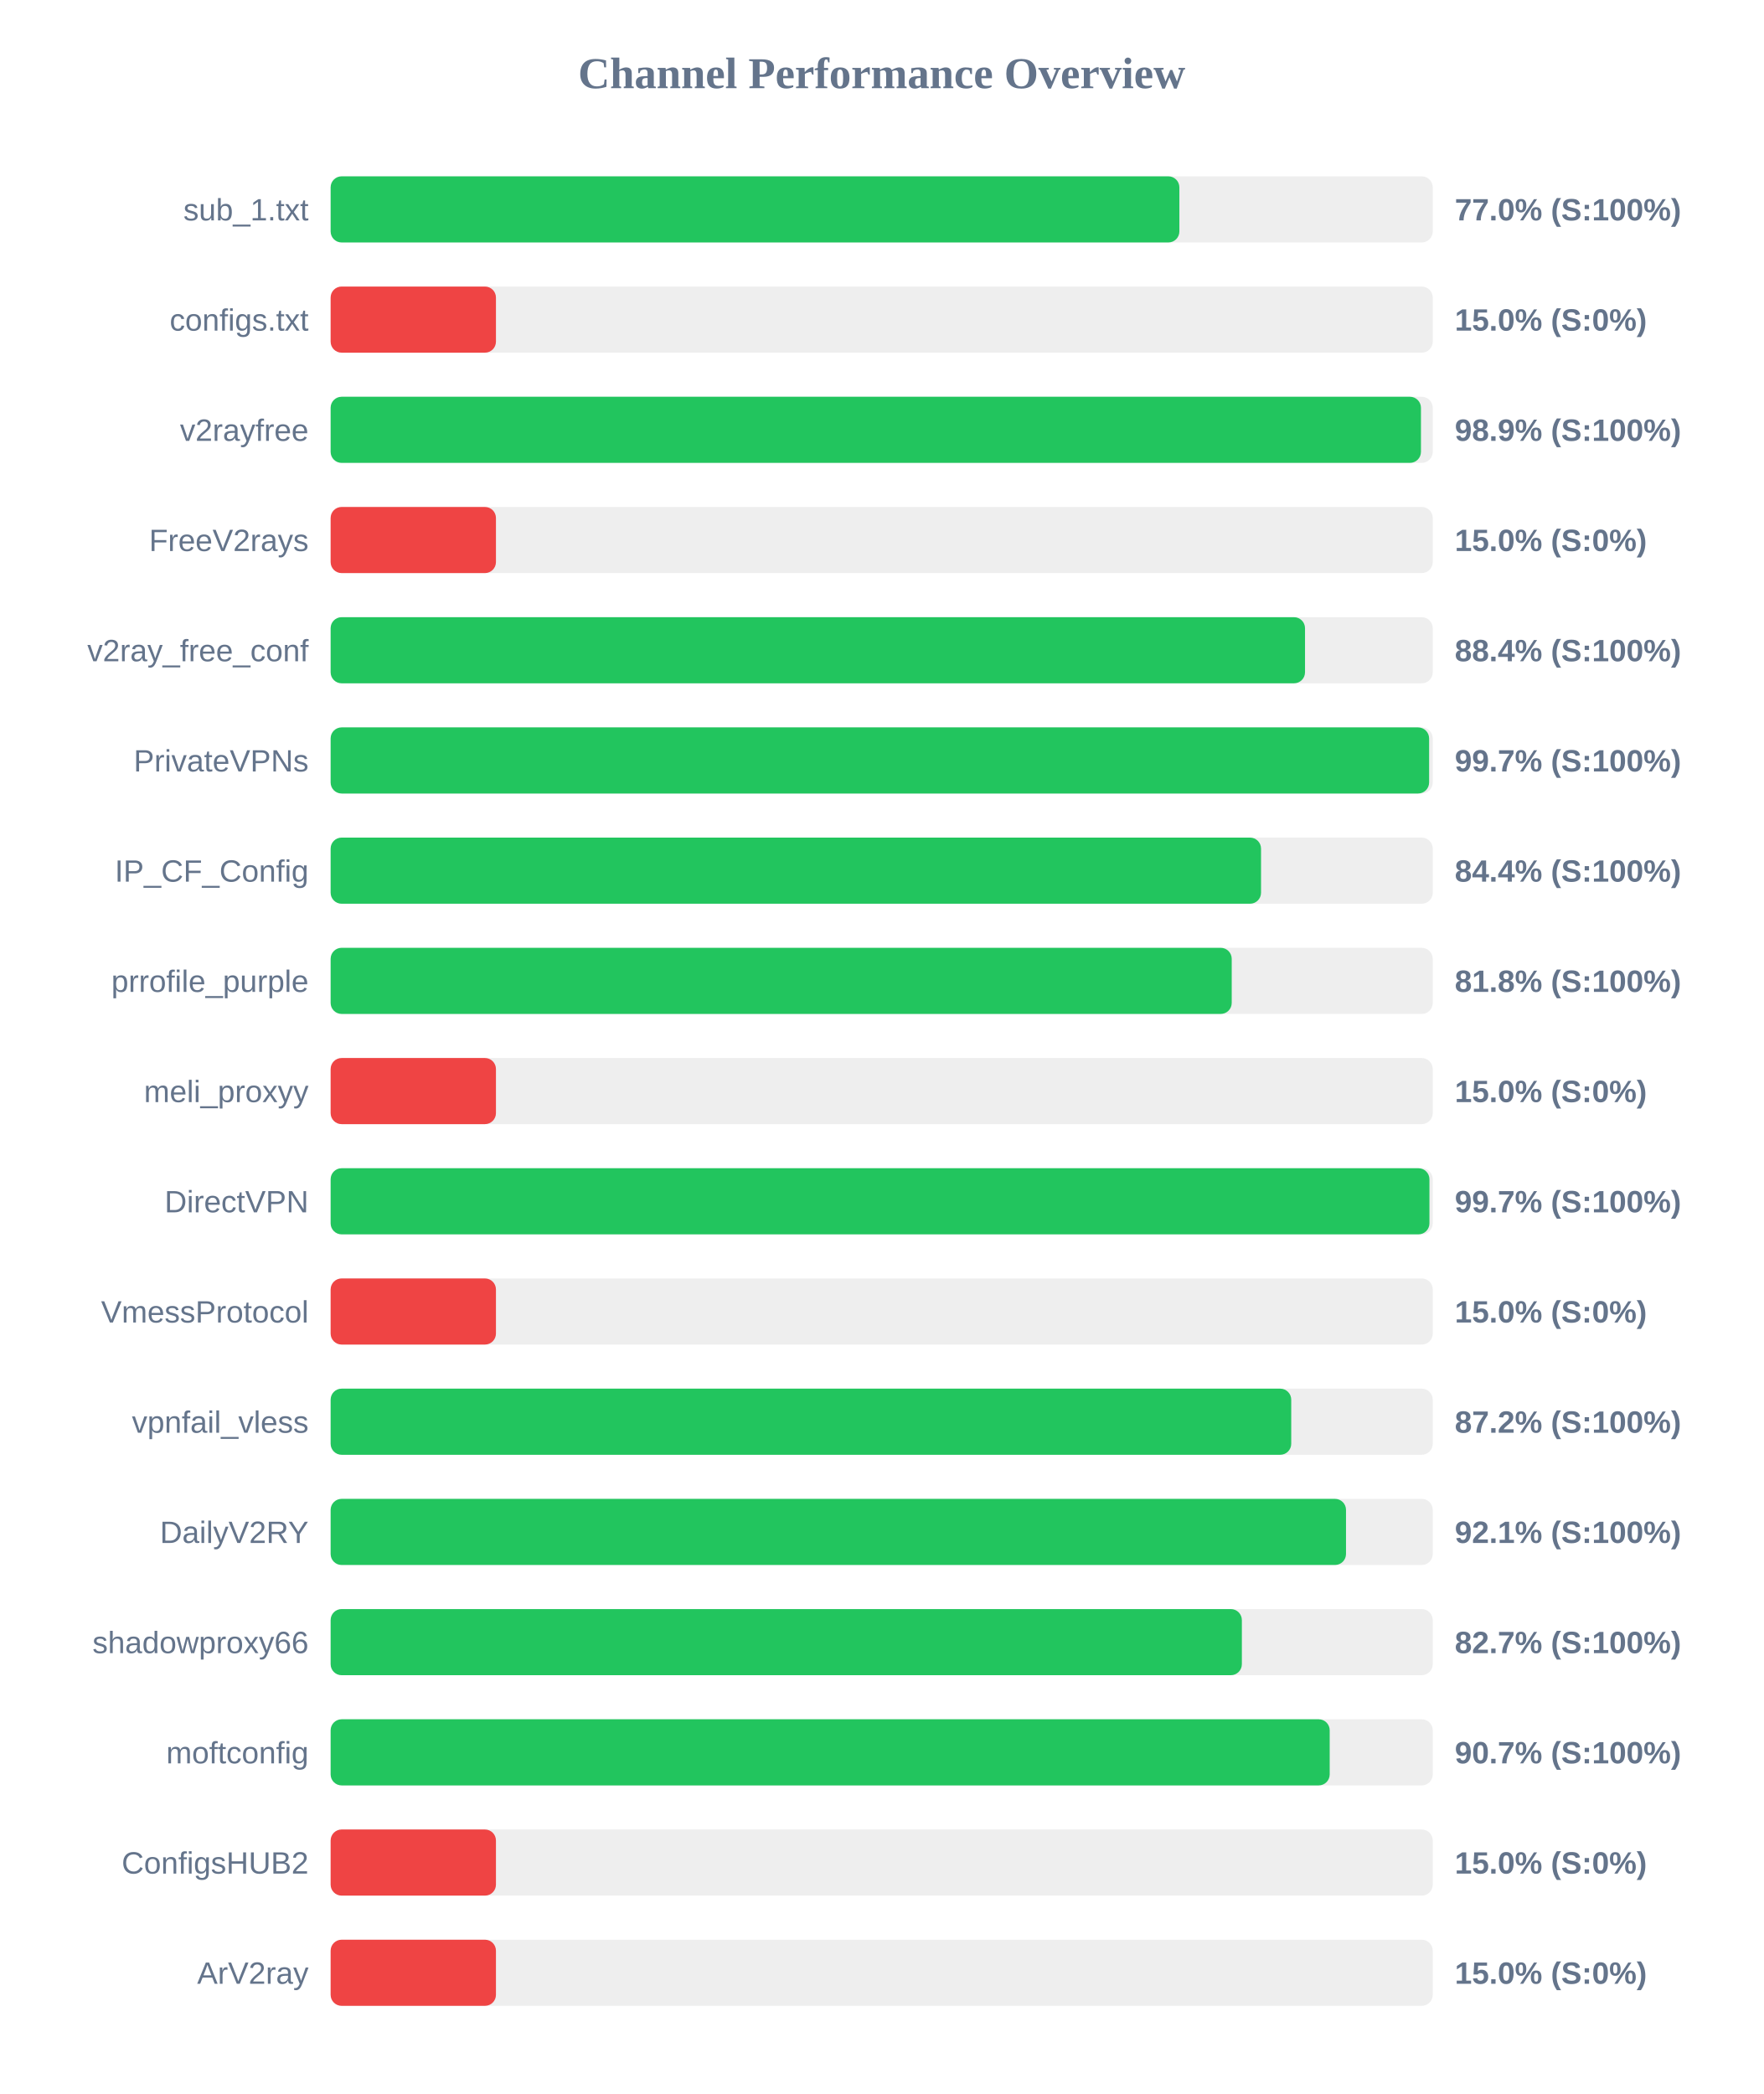
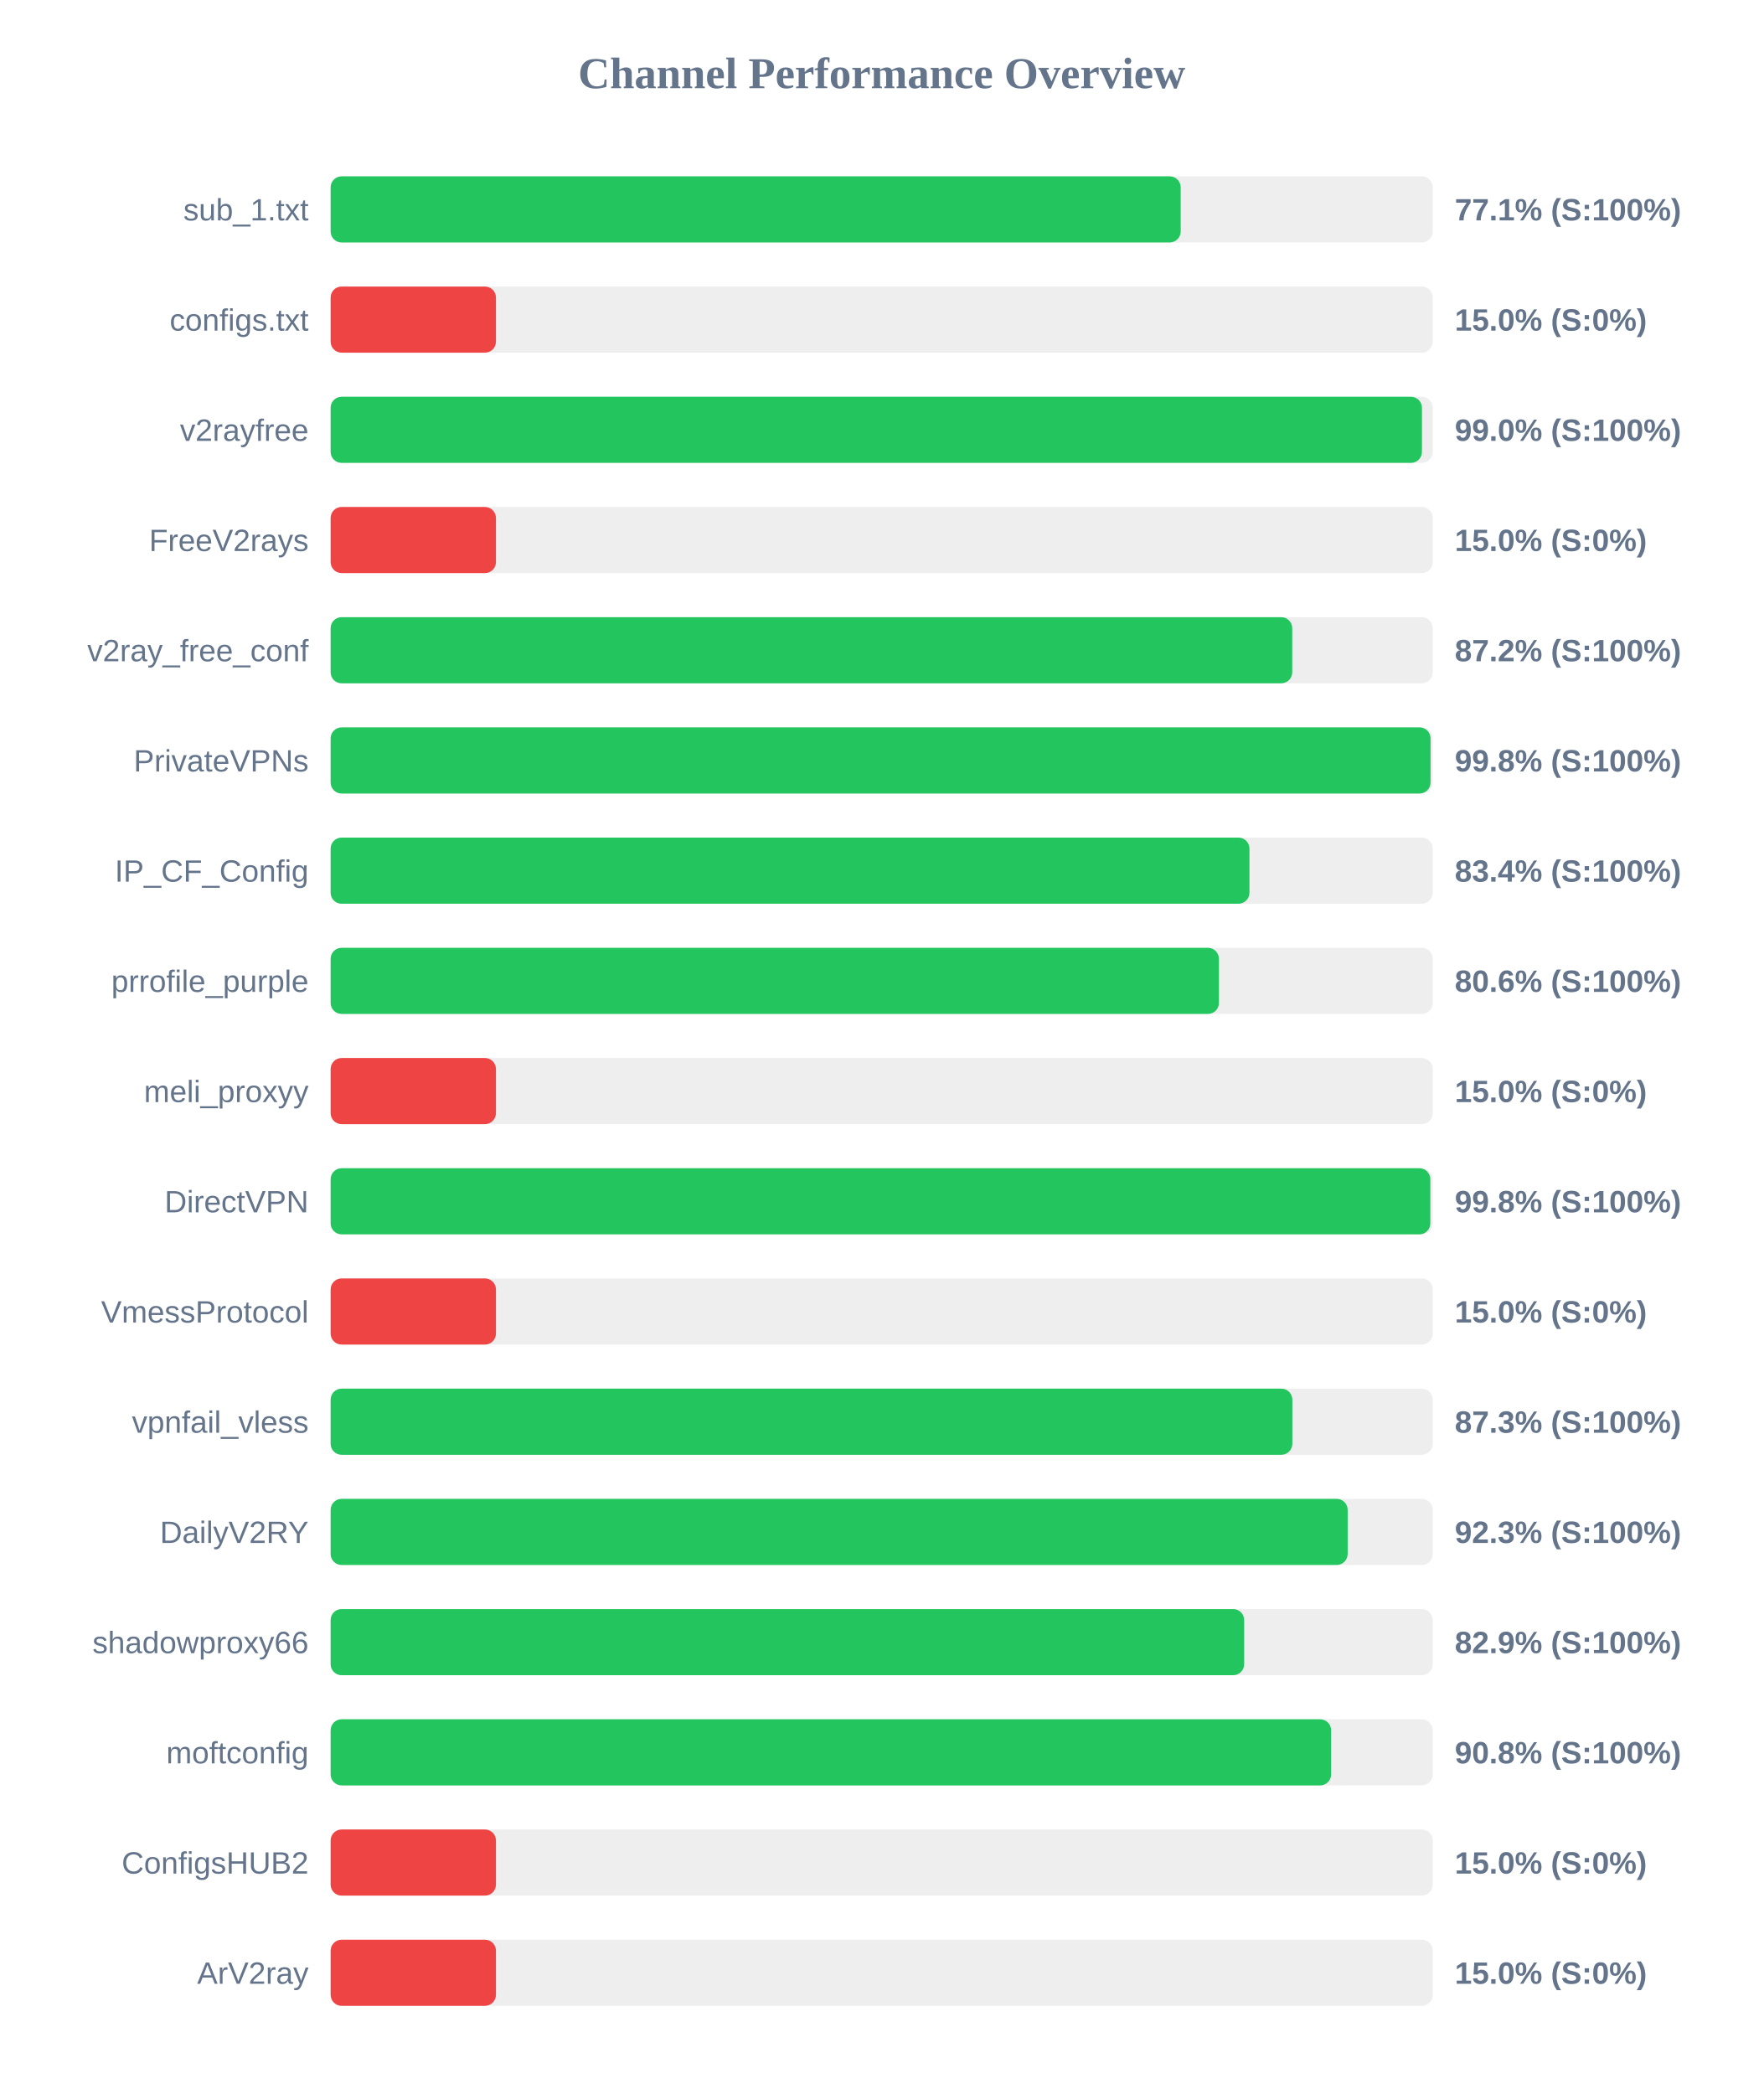
<svg xmlns="http://www.w3.org/2000/svg" width="800" height="950" version="1.1">
  <style>
        .row { font: 14px Arial; fill: #64748b; }
        .score { font: bold 14px Arial; fill: #64748b; }
    </style>
  <text x="400" y="40" text-anchor="middle" font-size="20px" font-weight="bold" fill="#64748b">Channel Performance Overview</text>
  <rect x="150" y="80" width="500" height="30" fill="#eee" rx="5" />
-   <rect x="150" y="80" width="385.05" height="30" fill="#22c55e" rx="5" />
+   <rect x="150" y="80" width="385.65" height="30" fill="#22c55e" rx="5" />
  <text x="140" y="100" text-anchor="end" class="row">sub_1.txt</text>
-   <text x="660" y="100" text-anchor="start" class="score">77.0% (S:100%)</text>
+   <text x="660" y="100" text-anchor="start" class="score">77.1% (S:100%)</text>
  <rect x="150" y="130" width="500" height="30" fill="#eee" rx="5" />
  <rect x="150" y="130" width="75.0" height="30" fill="#ef4444" rx="5" />
  <text x="140" y="150" text-anchor="end" class="row">configs.txt</text>
  <text x="660" y="150" text-anchor="start" class="score">15.0% (S:0%)</text>
  <rect x="150" y="180" width="500" height="30" fill="#eee" rx="5" />
-   <rect x="150" y="180" width="494.65" height="30" fill="#22c55e" rx="5" />
+   <rect x="150" y="180" width="495.1" height="30" fill="#22c55e" rx="5" />
  <text x="140" y="200" text-anchor="end" class="row">v2rayfree</text>
-   <text x="660" y="200" text-anchor="start" class="score">98.9% (S:100%)</text>
+   <text x="660" y="200" text-anchor="start" class="score">99.0% (S:100%)</text>
  <rect x="150" y="230" width="500" height="30" fill="#eee" rx="5" />
  <rect x="150" y="230" width="75.0" height="30" fill="#ef4444" rx="5" />
  <text x="140" y="250" text-anchor="end" class="row">FreeV2rays</text>
  <text x="660" y="250" text-anchor="start" class="score">15.0% (S:0%)</text>
  <rect x="150" y="280" width="500" height="30" fill="#eee" rx="5" />
-   <rect x="150" y="280" width="442.05" height="30" fill="#22c55e" rx="5" />
+   <rect x="150" y="280" width="436.25" height="30" fill="#22c55e" rx="5" />
  <text x="140" y="300" text-anchor="end" class="row">v2ray_free_conf</text>
-   <text x="660" y="300" text-anchor="start" class="score">88.4% (S:100%)</text>
+   <text x="660" y="300" text-anchor="start" class="score">87.2% (S:100%)</text>
  <rect x="150" y="330" width="500" height="30" fill="#eee" rx="5" />
-   <rect x="150" y="330" width="498.35" height="30" fill="#22c55e" rx="5" />
+   <rect x="150" y="330" width="499.0" height="30" fill="#22c55e" rx="5" />
  <text x="140" y="350" text-anchor="end" class="row">PrivateVPNs</text>
-   <text x="660" y="350" text-anchor="start" class="score">99.7% (S:100%)</text>
+   <text x="660" y="350" text-anchor="start" class="score">99.8% (S:100%)</text>
  <rect x="150" y="380" width="500" height="30" fill="#eee" rx="5" />
-   <rect x="150" y="380" width="422.1" height="30" fill="#22c55e" rx="5" />
+   <rect x="150" y="380" width="416.85" height="30" fill="#22c55e" rx="5" />
  <text x="140" y="400" text-anchor="end" class="row">IP_CF_Config</text>
-   <text x="660" y="400" text-anchor="start" class="score">84.4% (S:100%)</text>
+   <text x="660" y="400" text-anchor="start" class="score">83.4% (S:100%)</text>
  <rect x="150" y="430" width="500" height="30" fill="#eee" rx="5" />
-   <rect x="150" y="430" width="408.8" height="30" fill="#22c55e" rx="5" />
+   <rect x="150" y="430" width="403.0" height="30" fill="#22c55e" rx="5" />
  <text x="140" y="450" text-anchor="end" class="row">prrofile_purple</text>
-   <text x="660" y="450" text-anchor="start" class="score">81.8% (S:100%)</text>
+   <text x="660" y="450" text-anchor="start" class="score">80.6% (S:100%)</text>
  <rect x="150" y="480" width="500" height="30" fill="#eee" rx="5" />
  <rect x="150" y="480" width="75.0" height="30" fill="#ef4444" rx="5" />
  <text x="140" y="500" text-anchor="end" class="row">meli_proxyy</text>
  <text x="660" y="500" text-anchor="start" class="score">15.0% (S:0%)</text>
  <rect x="150" y="530" width="500" height="30" fill="#eee" rx="5" />
-   <rect x="150" y="530" width="498.5" height="30" fill="#22c55e" rx="5" />
+   <rect x="150" y="530" width="498.9" height="30" fill="#22c55e" rx="5" />
  <text x="140" y="550" text-anchor="end" class="row">DirectVPN</text>
-   <text x="660" y="550" text-anchor="start" class="score">99.7% (S:100%)</text>
+   <text x="660" y="550" text-anchor="start" class="score">99.8% (S:100%)</text>
  <rect x="150" y="580" width="500" height="30" fill="#eee" rx="5" />
  <rect x="150" y="580" width="75.0" height="30" fill="#ef4444" rx="5" />
  <text x="140" y="600" text-anchor="end" class="row">VmessProtocol</text>
  <text x="660" y="600" text-anchor="start" class="score">15.0% (S:0%)</text>
  <rect x="150" y="630" width="500" height="30" fill="#eee" rx="5" />
-   <rect x="150" y="630" width="435.8" height="30" fill="#22c55e" rx="5" />
+   <rect x="150" y="630" width="436.3" height="30" fill="#22c55e" rx="5" />
  <text x="140" y="650" text-anchor="end" class="row">vpnfail_vless</text>
-   <text x="660" y="650" text-anchor="start" class="score">87.2% (S:100%)</text>
+   <text x="660" y="650" text-anchor="start" class="score">87.3% (S:100%)</text>
  <rect x="150" y="680" width="500" height="30" fill="#eee" rx="5" />
-   <rect x="150" y="680" width="460.65" height="30" fill="#22c55e" rx="5" />
+   <rect x="150" y="680" width="461.4" height="30" fill="#22c55e" rx="5" />
  <text x="140" y="700" text-anchor="end" class="row">DailyV2RY</text>
-   <text x="660" y="700" text-anchor="start" class="score">92.1% (S:100%)</text>
+   <text x="660" y="700" text-anchor="start" class="score">92.3% (S:100%)</text>
  <rect x="150" y="730" width="500" height="30" fill="#eee" rx="5" />
-   <rect x="150" y="730" width="413.4" height="30" fill="#22c55e" rx="5" />
+   <rect x="150" y="730" width="414.45" height="30" fill="#22c55e" rx="5" />
  <text x="140" y="750" text-anchor="end" class="row">shadowproxy66</text>
-   <text x="660" y="750" text-anchor="start" class="score">82.7% (S:100%)</text>
+   <text x="660" y="750" text-anchor="start" class="score">82.9% (S:100%)</text>
  <rect x="150" y="780" width="500" height="30" fill="#eee" rx="5" />
-   <rect x="150" y="780" width="453.25" height="30" fill="#22c55e" rx="5" />
+   <rect x="150" y="780" width="453.9" height="30" fill="#22c55e" rx="5" />
  <text x="140" y="800" text-anchor="end" class="row">moftconfig</text>
-   <text x="660" y="800" text-anchor="start" class="score">90.7% (S:100%)</text>
+   <text x="660" y="800" text-anchor="start" class="score">90.8% (S:100%)</text>
  <rect x="150" y="830" width="500" height="30" fill="#eee" rx="5" />
  <rect x="150" y="830" width="75.0" height="30" fill="#ef4444" rx="5" />
  <text x="140" y="850" text-anchor="end" class="row">ConfigsHUB2</text>
  <text x="660" y="850" text-anchor="start" class="score">15.0% (S:0%)</text>
  <rect x="150" y="880" width="500" height="30" fill="#eee" rx="5" />
  <rect x="150" y="880" width="75.0" height="30" fill="#ef4444" rx="5" />
  <text x="140" y="900" text-anchor="end" class="row">ArV2ray</text>
  <text x="660" y="900" text-anchor="start" class="score">15.0% (S:0%)</text>
</svg>
